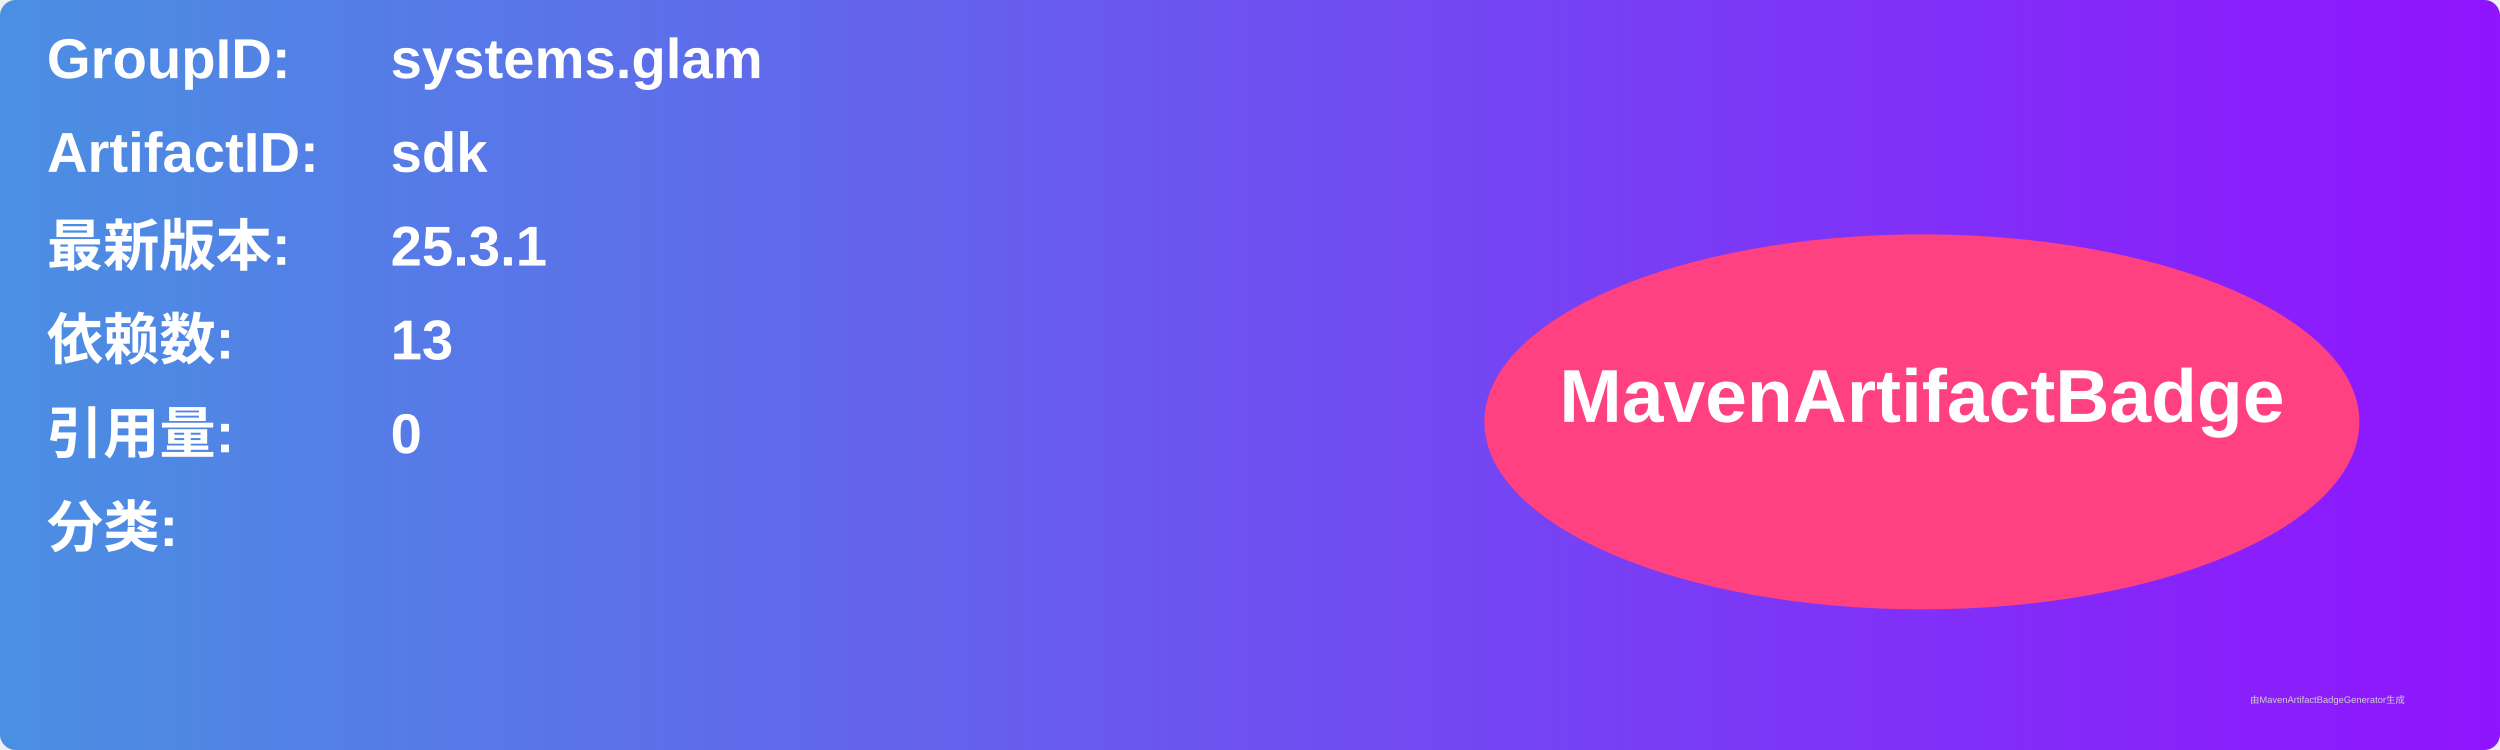
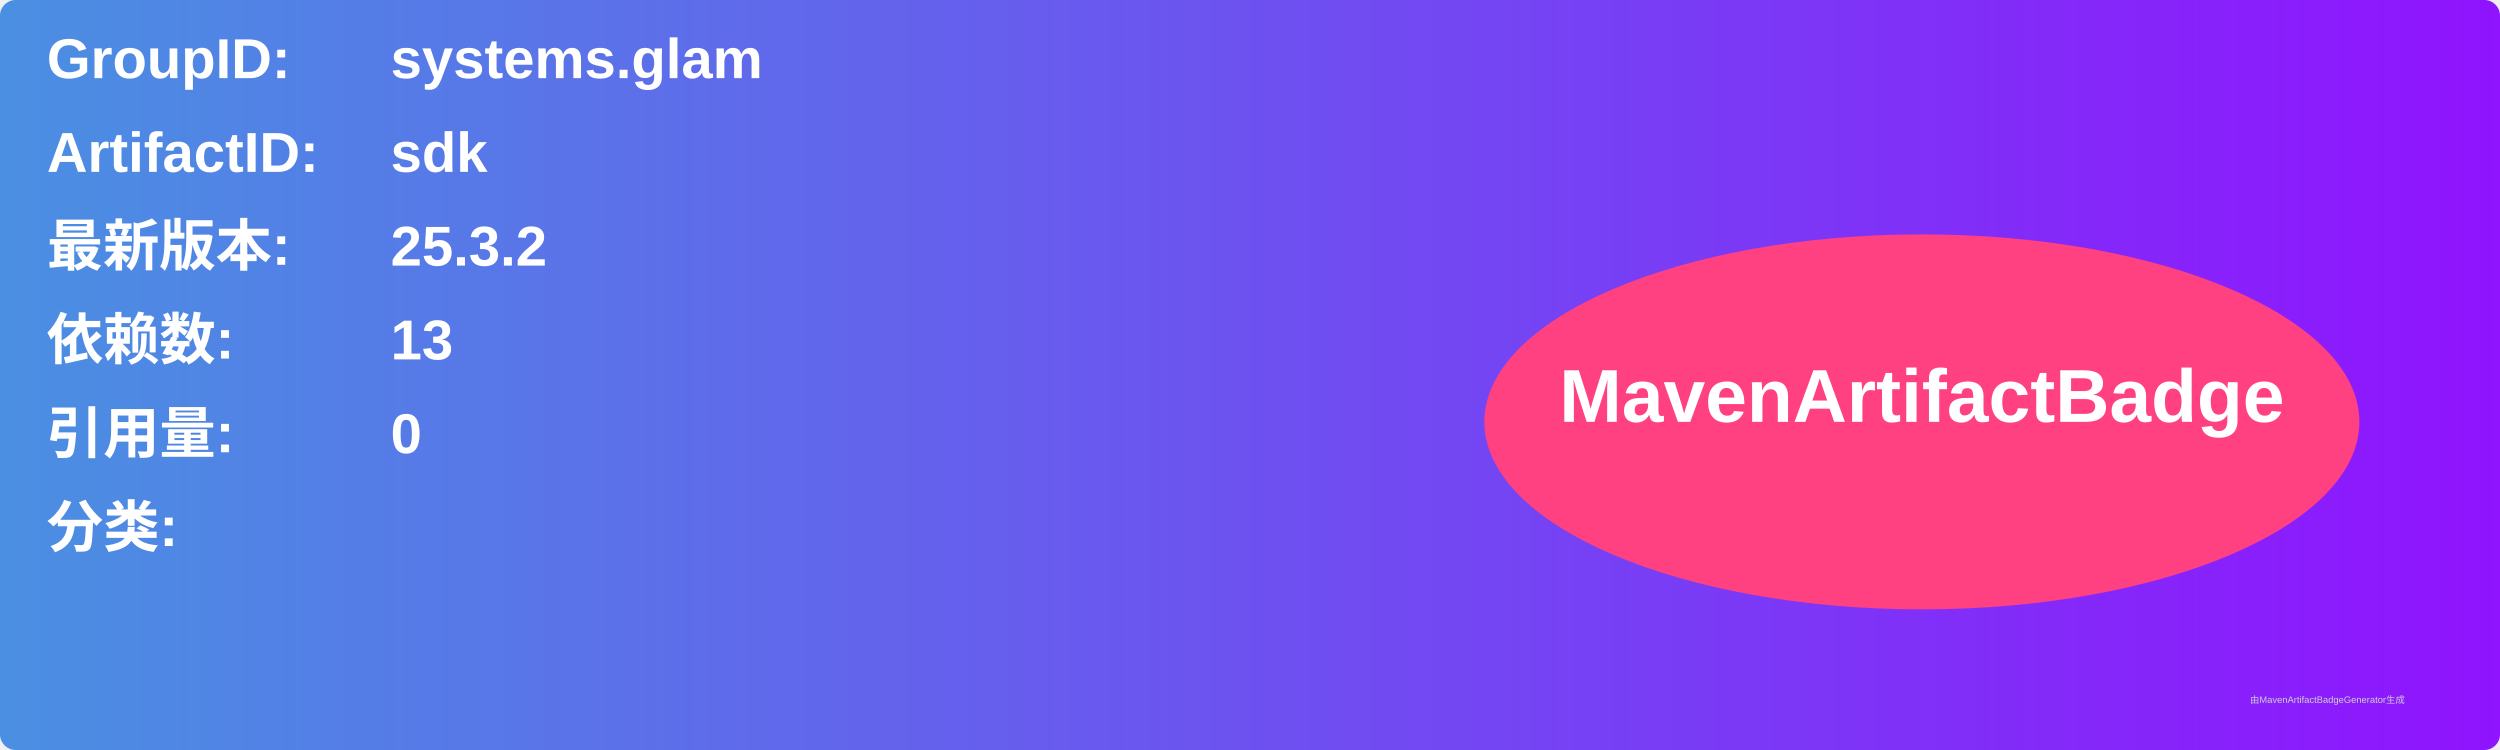
<svg xmlns="http://www.w3.org/2000/svg" width="800" height="240" viewBox="0 0 800 240">
  <linearGradient id="grad" x1="0%" y1="0%" x2="100%" y2="0%">
    <stop offset="0%" stop-color="#4a90e2" />
    <stop offset="100%" stop-color="#9013fe" />
  </linearGradient>
  <rect width="100%" height="100%" rx="5" ry="5" fill="url(#grad)" />
  <g transform="translate(15, 15)">
    <text x="0" y="10" font-family="Arial" font-size="18" fill="white" font-weight="bold" width="260">GroupID:</text>
    <text x="110" y="10" font-family="Arial" font-size="18" fill="white" font-weight="bold" width="460">systems.glam</text>
    <text x="0" y="40" font-family="Arial" font-size="18" fill="white" font-weight="bold" width="260">ArtifactID:</text>
    <text x="110" y="40" font-family="Arial" font-size="18" fill="white" font-weight="bold" width="460">sdk</text>
    <text x="0" y="70" font-family="Arial" font-size="18" fill="white" font-weight="bold">最新版本:</text>
    <text x="110" y="70" font-family="Arial" font-size="18" fill="white" font-weight="bold">
-       <tspan font-weight="bold">25.3.1</tspan>
+       <tspan font-weight="bold">25.3.2</tspan>
    </text>
    <text x="0" y="100" font-family="Arial" font-size="18" fill="white" font-weight="bold">依赖数: </text>
    <text x="110" y="100" font-family="Arial" font-size="18" fill="white">
      <tspan font-weight="bold">13</tspan>
    </text>
    <text x="0" y="130" font-family="Arial" font-size="18" fill="white" font-weight="bold">引用量: </text>
    <text x="110" y="130" font-family="Arial" font-size="18" fill="white">
      <tspan font-weight="bold">0</tspan>
    </text>
    <text x="0" y="160" font-family="Arial" font-size="18" fill="white" font-weight="bold">分类:</text>
    <text x="10" y="190" font-family="Arial" font-size="10" fill="white">
      <tspan font-weight="bold" />
    </text>
    <ellipse cx="600" cy="120" rx="140" ry="60" fill="#ff4081" />
    <text x="600" y="120" text-anchor="middle" font-family="Arial" font-size="24" fill="white" font-weight="bold">MavenArtifactBadge</text>
  </g>
  <text x="720" y="225" font-family="Arial" font-size="3" fill="#d0d0d0">由MavenArtifactBadgeGenerator生成</text>
</svg>
